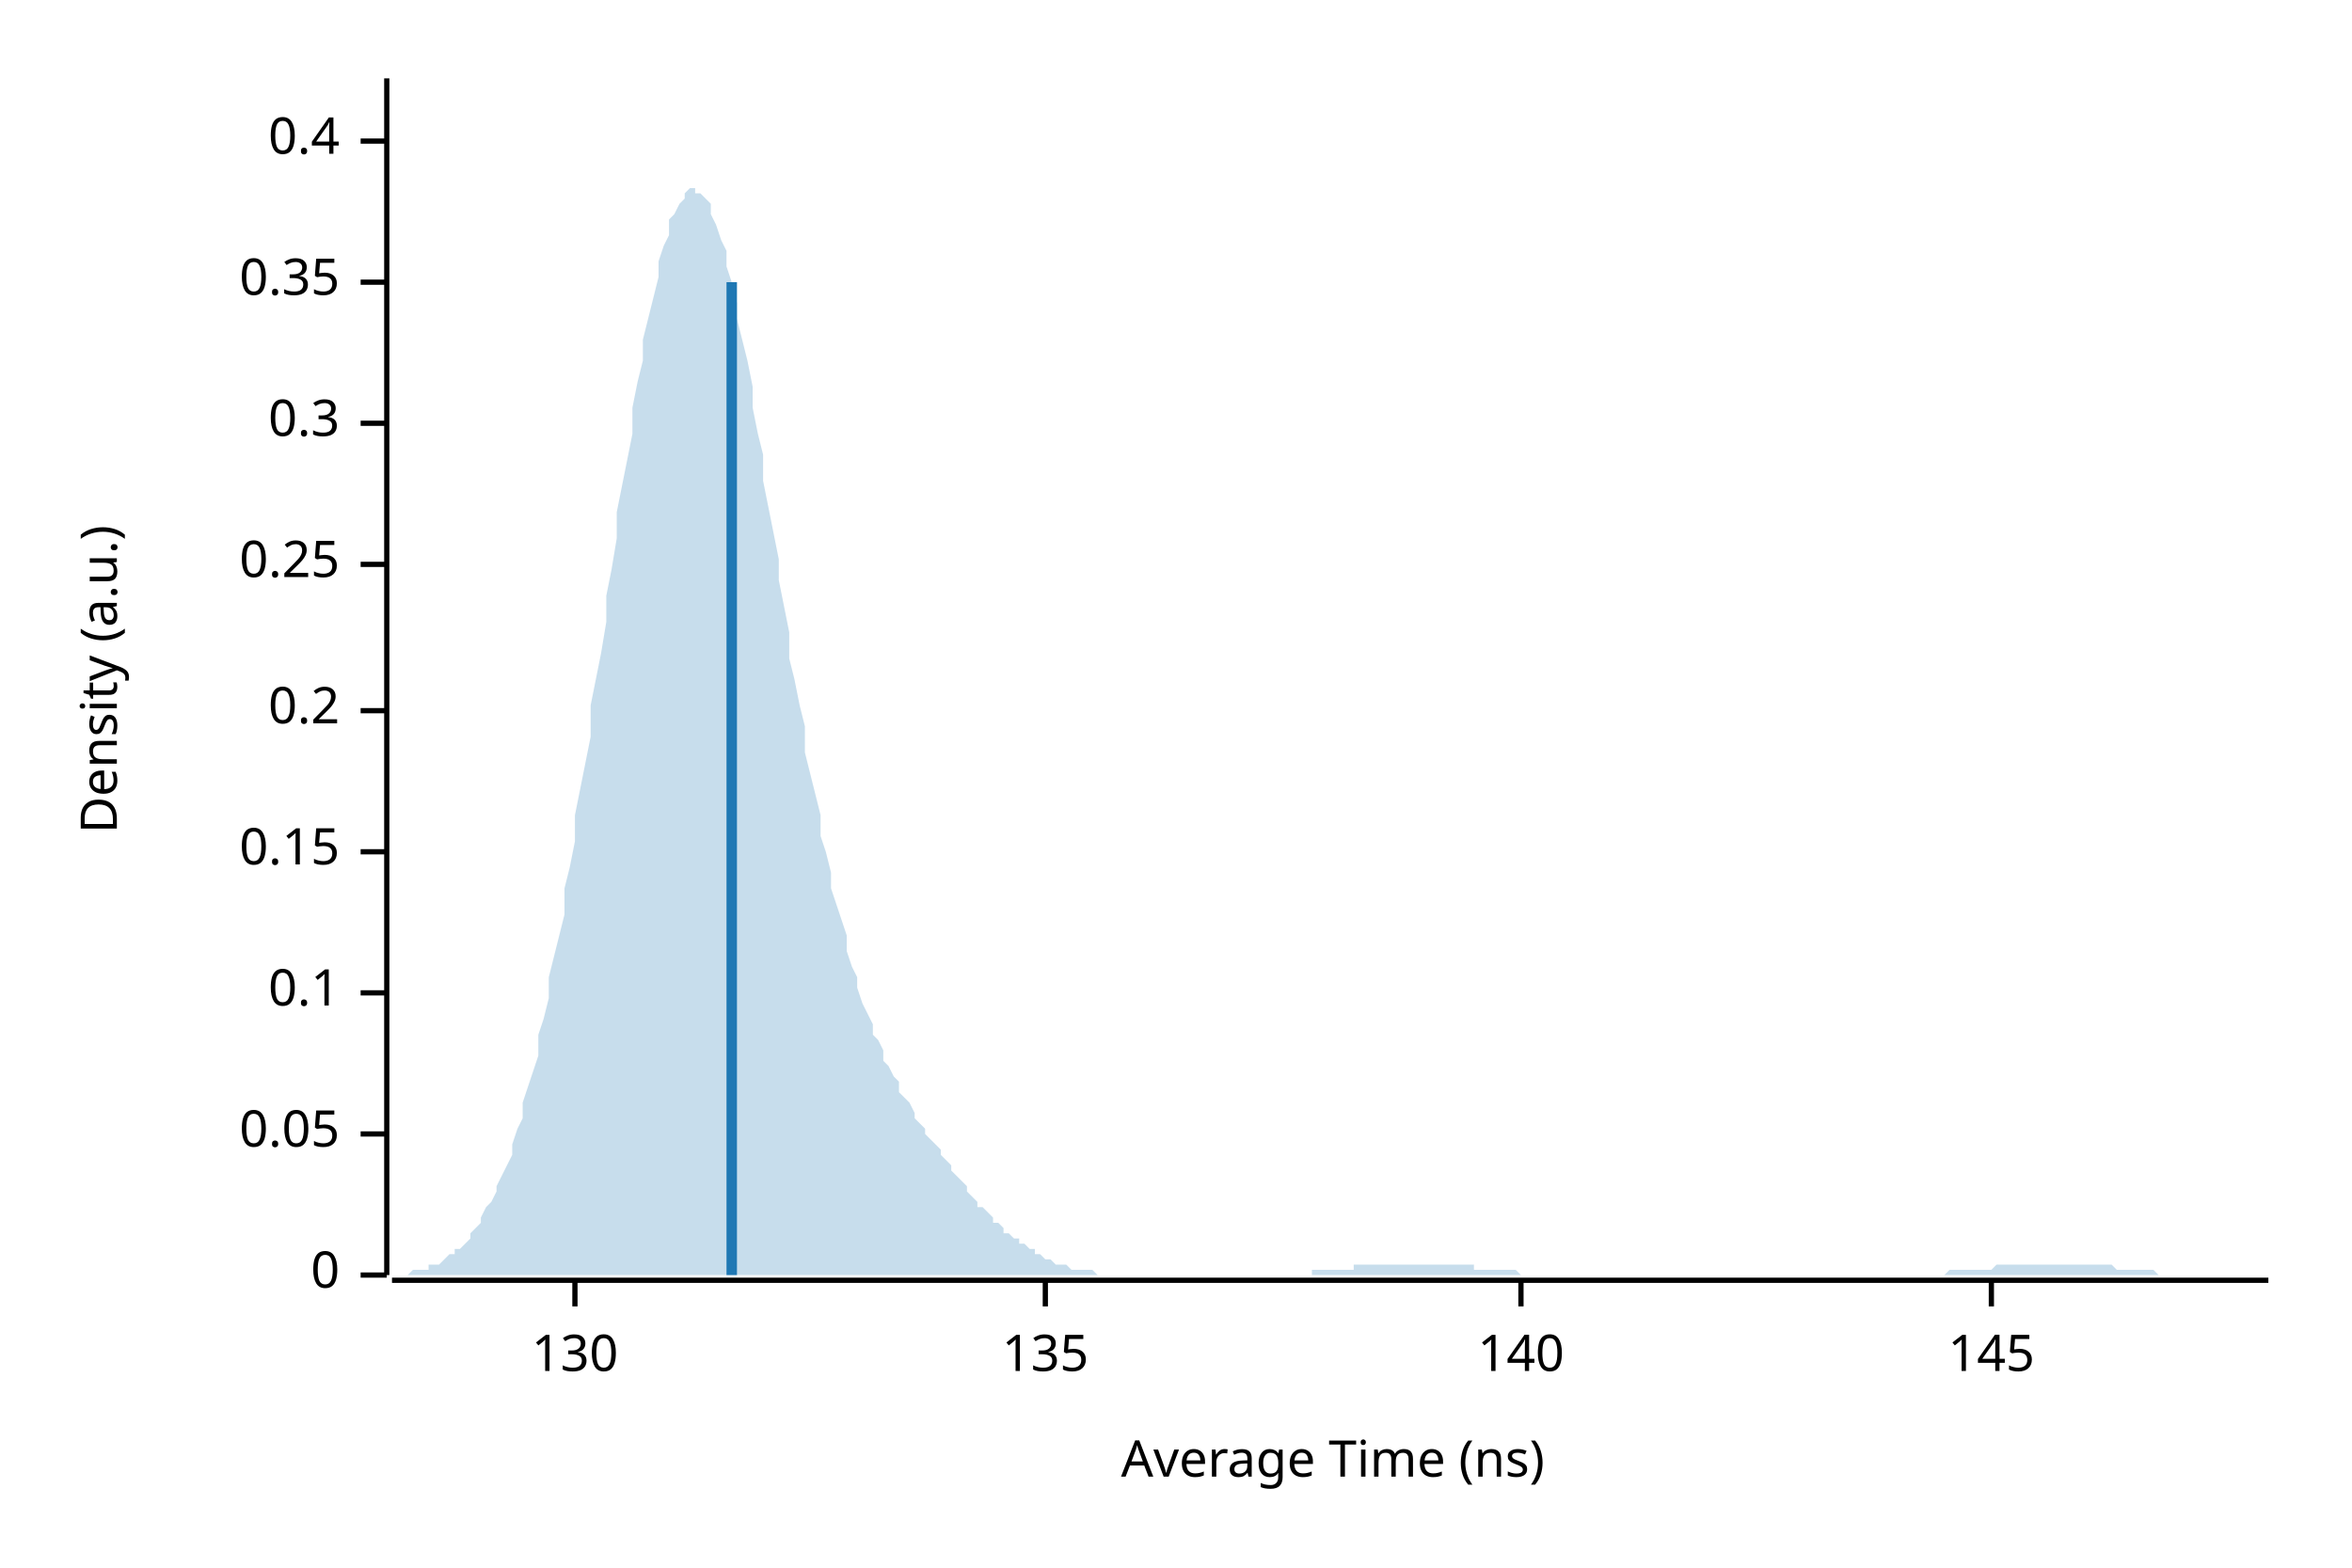
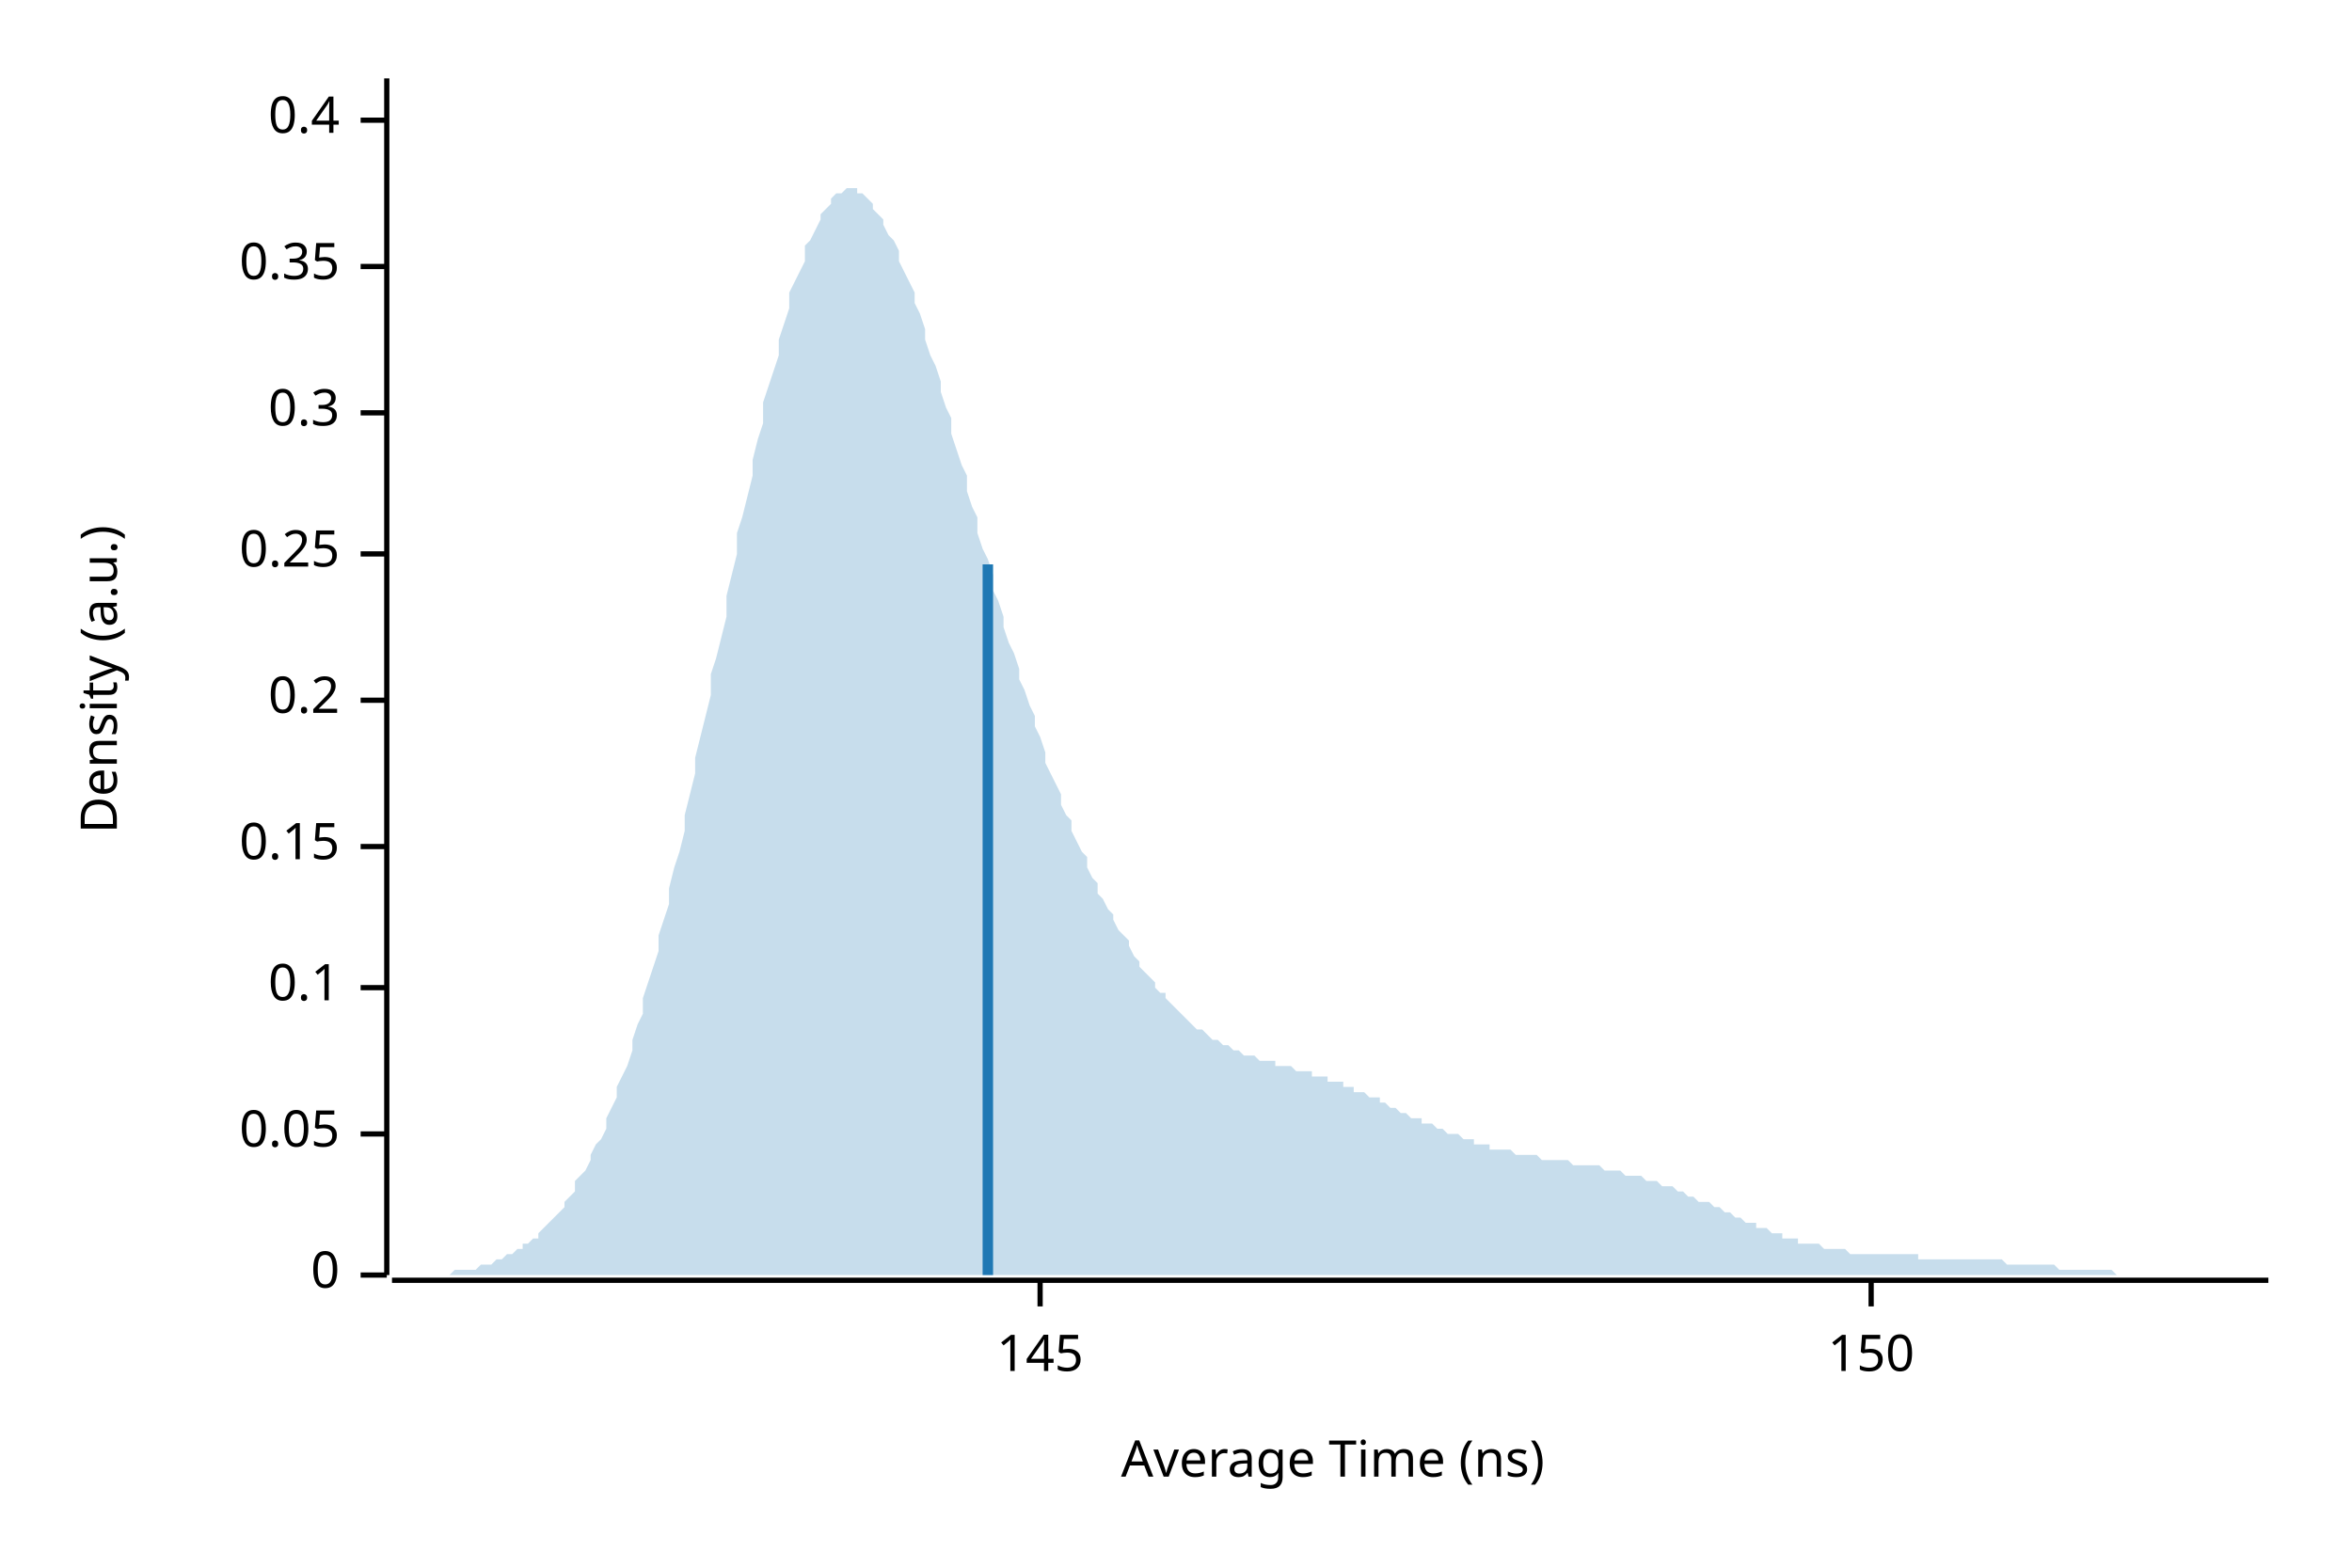
<svg xmlns="http://www.w3.org/2000/svg" width="450" height="300" viewBox="0 0 450 300">
  <text x="15" y="130" dy="0.76em" text-anchor="middle" font-family="sans-serif" font-size="9.677" opacity="1" fill="#000000" transform="rotate(270, 15, 130)">
Density (a.u.)
</text>
  <text x="255" y="285" dy="-0.5ex" text-anchor="middle" font-family="sans-serif" font-size="9.677" opacity="1" fill="#000000">
Average Time (ns)
</text>
  <polyline fill="none" opacity="1" stroke="#000000" stroke-width="1" points="74,15 74,244 " />
  <text x="65" y="244" dy="0.5ex" text-anchor="end" font-family="sans-serif" font-size="9.677" opacity="1" fill="#000000">
0
</text>
  <polyline fill="none" opacity="1" stroke="#000000" stroke-width="1" points="69,244 74,244 " />
  <text x="65" y="217" dy="0.5ex" text-anchor="end" font-family="sans-serif" font-size="9.677" opacity="1" fill="#000000">
0.05
</text>
  <polyline fill="none" opacity="1" stroke="#000000" stroke-width="1" points="69,217 74,217 " />
-   <text x="65" y="190" dy="0.5ex" text-anchor="end" font-family="sans-serif" font-size="9.677" opacity="1" fill="#000000">
+   <text x="65" y="189" dy="0.5ex" text-anchor="end" font-family="sans-serif" font-size="9.677" opacity="1" fill="#000000">
0.1
</text>
-   <polyline fill="none" opacity="1" stroke="#000000" stroke-width="1" points="69,190 74,190 " />
-   <text x="65" y="163" dy="0.5ex" text-anchor="end" font-family="sans-serif" font-size="9.677" opacity="1" fill="#000000">
+   <polyline fill="none" opacity="1" stroke="#000000" stroke-width="1" points="69,189 74,189 " />
+   <text x="65" y="162" dy="0.5ex" text-anchor="end" font-family="sans-serif" font-size="9.677" opacity="1" fill="#000000">
0.15
</text>
-   <polyline fill="none" opacity="1" stroke="#000000" stroke-width="1" points="69,163 74,163 " />
-   <text x="65" y="136" dy="0.5ex" text-anchor="end" font-family="sans-serif" font-size="9.677" opacity="1" fill="#000000">
+   <polyline fill="none" opacity="1" stroke="#000000" stroke-width="1" points="69,162 74,162 " />
+   <text x="65" y="134" dy="0.5ex" text-anchor="end" font-family="sans-serif" font-size="9.677" opacity="1" fill="#000000">
0.2
</text>
-   <polyline fill="none" opacity="1" stroke="#000000" stroke-width="1" points="69,136 74,136 " />
-   <text x="65" y="108" dy="0.5ex" text-anchor="end" font-family="sans-serif" font-size="9.677" opacity="1" fill="#000000">
+   <polyline fill="none" opacity="1" stroke="#000000" stroke-width="1" points="69,134 74,134 " />
+   <text x="65" y="106" dy="0.5ex" text-anchor="end" font-family="sans-serif" font-size="9.677" opacity="1" fill="#000000">
0.25
</text>
-   <polyline fill="none" opacity="1" stroke="#000000" stroke-width="1" points="69,108 74,108 " />
-   <text x="65" y="81" dy="0.5ex" text-anchor="end" font-family="sans-serif" font-size="9.677" opacity="1" fill="#000000">
+   <polyline fill="none" opacity="1" stroke="#000000" stroke-width="1" points="69,106 74,106 " />
+   <text x="65" y="79" dy="0.5ex" text-anchor="end" font-family="sans-serif" font-size="9.677" opacity="1" fill="#000000">
0.3
</text>
-   <polyline fill="none" opacity="1" stroke="#000000" stroke-width="1" points="69,81 74,81 " />
-   <text x="65" y="54" dy="0.5ex" text-anchor="end" font-family="sans-serif" font-size="9.677" opacity="1" fill="#000000">
+   <polyline fill="none" opacity="1" stroke="#000000" stroke-width="1" points="69,79 74,79 " />
+   <text x="65" y="51" dy="0.5ex" text-anchor="end" font-family="sans-serif" font-size="9.677" opacity="1" fill="#000000">
0.35
</text>
-   <polyline fill="none" opacity="1" stroke="#000000" stroke-width="1" points="69,54 74,54 " />
-   <text x="65" y="27" dy="0.5ex" text-anchor="end" font-family="sans-serif" font-size="9.677" opacity="1" fill="#000000">
+   <polyline fill="none" opacity="1" stroke="#000000" stroke-width="1" points="69,51 74,51 " />
+   <text x="65" y="23" dy="0.5ex" text-anchor="end" font-family="sans-serif" font-size="9.677" opacity="1" fill="#000000">
0.4
</text>
-   <polyline fill="none" opacity="1" stroke="#000000" stroke-width="1" points="69,27 74,27 " />
+   <polyline fill="none" opacity="1" stroke="#000000" stroke-width="1" points="69,23 74,23 " />
  <polyline fill="none" opacity="1" stroke="#000000" stroke-width="1" points="75,245 434,245 " />
-   <text x="110" y="255" dy="0.76em" text-anchor="middle" font-family="sans-serif" font-size="9.677" opacity="1" fill="#000000">
- 130
- </text>
-   <polyline fill="none" opacity="1" stroke="#000000" stroke-width="1" points="110,245 110,250 " />
-   <text x="200" y="255" dy="0.76em" text-anchor="middle" font-family="sans-serif" font-size="9.677" opacity="1" fill="#000000">
- 135
- </text>
-   <polyline fill="none" opacity="1" stroke="#000000" stroke-width="1" points="200,245 200,250 " />
-   <text x="291" y="255" dy="0.76em" text-anchor="middle" font-family="sans-serif" font-size="9.677" opacity="1" fill="#000000">
- 140
- </text>
-   <polyline fill="none" opacity="1" stroke="#000000" stroke-width="1" points="291,245 291,250 " />
-   <text x="381" y="255" dy="0.76em" text-anchor="middle" font-family="sans-serif" font-size="9.677" opacity="1" fill="#000000">
+   <text x="199" y="255" dy="0.76em" text-anchor="middle" font-family="sans-serif" font-size="9.677" opacity="1" fill="#000000">
145
</text>
-   <polyline fill="none" opacity="1" stroke="#000000" stroke-width="1" points="381,245 381,250 " />
-   <polygon opacity="0.25" fill="#1F78B4" points="75,244 75,244 76,244 77,244 77,244 78,244 79,243 80,243 80,243 81,243 82,243 82,242 83,242 84,242 85,241 85,241 86,240 87,240 87,239 88,239 89,238 90,237 90,236 91,235 92,234 92,233 93,231 94,230 95,228 95,227 96,225 97,223 98,221 98,219 99,216 100,214 100,211 101,208 102,205 103,202 103,198 104,195 105,191 105,187 106,183 107,179 108,175 108,170 109,166 110,161 110,156 111,151 112,146 113,141 113,135 114,130 115,125 116,119 116,114 117,109 118,103 118,98 119,93 120,88 121,83 121,78 122,73 123,69 123,65 124,61 125,57 126,53 126,50 127,47 128,45 128,42 129,41 130,39 131,38 131,37 132,36 133,36 133,37 134,37 135,38 136,39 136,41 137,43 138,46 139,48 139,51 140,54 141,58 141,61 142,65 143,69 144,74 144,78 145,83 146,87 146,92 147,97 148,102 149,107 149,111 150,116 151,121 151,126 152,130 153,135 154,139 154,144 155,148 156,152 157,156 157,160 158,163 159,167 159,170 160,173 161,176 162,179 162,182 163,185 164,187 164,189 165,192 166,194 167,196 167,198 168,199 169,201 169,203 170,204 171,206 172,207 172,209 173,210 174,211 175,213 175,214 176,215 177,216 177,217 178,218 179,219 180,220 180,221 181,222 182,223 182,224 183,225 184,226 185,227 185,228 186,229 187,230 187,231 188,231 189,232 190,233 190,234 191,234 192,235 192,236 193,236 194,237 195,237 195,238 196,238 197,239 198,239 198,240 199,240 200,241 200,241 201,241 202,242 203,242 203,242 204,242 205,243 205,243 206,243 207,243 208,243 208,243 209,243 210,244 210,244 211,244 212,244 213,244 213,244 214,244 215,244 216,244 216,244 217,244 218,244 218,244 219,244 220,244 221,244 221,244 222,244 223,244 223,244 224,244 225,244 226,244 226,244 227,244 228,244 228,244 229,244 230,244 231,244 231,244 232,244 233,244 233,244 234,244 235,244 236,244 236,244 237,244 238,244 239,244 239,244 240,244 241,244 241,244 242,244 243,244 244,244 244,244 245,244 246,244 246,244 247,244 248,244 249,244 249,244 250,244 251,244 251,243 252,243 253,243 254,243 254,243 255,243 256,243 257,243 257,243 258,243 259,243 259,242 260,242 261,242 262,242 262,242 263,242 264,242 264,242 265,242 266,242 267,242 267,242 268,242 269,242 269,242 270,242 271,242 272,242 272,242 273,242 274,242 275,242 275,242 276,242 277,242 277,242 278,242 279,242 280,242 280,242 281,242 282,242 282,243 283,243 284,243 285,243 285,243 286,243 287,243 287,243 288,243 289,243 290,243 290,243 291,244 292,244 292,244 293,244 294,244 295,244 295,244 296,244 297,244 298,244 298,244 299,244 300,244 300,244 301,244 302,244 303,244 303,244 304,244 305,244 305,244 306,244 307,244 308,244 308,244 309,244 310,244 310,244 311,244 312,244 313,244 313,244 314,244 315,244 316,244 316,244 317,244 318,244 318,244 319,244 320,244 321,244 321,244 322,244 323,244 323,244 324,244 325,244 326,244 326,244 327,244 328,244 328,244 329,244 330,244 331,244 331,244 332,244 333,244 333,244 334,244 335,244 336,244 336,244 337,244 338,244 339,244 339,244 340,244 341,244 341,244 342,244 343,244 344,244 344,244 345,244 346,244 346,244 347,244 348,244 349,244 349,244 350,244 351,244 351,244 352,244 353,244 354,244 354,244 355,244 356,244 357,244 357,244 358,244 359,244 359,244 360,244 361,244 362,244 362,244 363,244 364,244 364,244 365,244 366,244 367,244 367,244 368,244 369,244 369,244 370,244 371,244 372,244 372,244 373,243 374,243 375,243 375,243 376,243 377,243 377,243 378,243 379,243 380,243 380,243 381,243 382,242 382,242 383,242 384,242 385,242 385,242 386,242 387,242 387,242 388,242 389,242 390,242 390,242 391,242 392,242 392,242 393,242 394,242 395,242 395,242 396,242 397,242 398,242 398,242 399,242 400,242 400,242 401,242 402,242 403,242 403,242 404,242 405,243 405,243 406,243 407,243 408,243 408,243 409,243 410,243 410,243 411,243 412,243 413,244 413,244 414,244 415,244 416,244 416,244 417,244 418,244 418,244 419,244 420,244 421,244 421,244 422,244 423,244 423,244 424,244 425,244 426,244 426,244 427,244 428,244 428,244 429,244 430,244 431,244 431,244 432,244 433,244 434,244 434,244 75,244 " />
-   <polyline fill="none" opacity="1" stroke="#1F78B4" stroke-width="2" points="140,244 140,54 " />
+   <polyline fill="none" opacity="1" stroke="#000000" stroke-width="1" points="199,245 199,250 " />
+   <text x="358" y="255" dy="0.76em" text-anchor="middle" font-family="sans-serif" font-size="9.677" opacity="1" fill="#000000">
+ 150
+ </text>
+   <polyline fill="none" opacity="1" stroke="#000000" stroke-width="1" points="358,245 358,250 " />
+   <polygon opacity="0.25" fill="#1F78B4" points="75,244 75,244 76,244 77,244 77,244 78,244 79,244 80,244 80,244 81,244 82,244 82,244 83,244 84,244 85,244 85,244 86,244 87,243 87,243 88,243 89,243 90,243 90,243 91,243 92,242 92,242 93,242 94,242 95,241 95,241 96,241 97,240 98,240 98,240 99,239 100,239 100,238 101,238 102,237 103,237 103,236 104,235 105,234 105,234 106,233 107,232 108,231 108,230 109,229 110,228 110,226 111,225 112,224 113,222 113,221 114,219 115,218 116,216 116,214 117,212 118,210 118,208 119,206 120,204 121,201 121,199 122,196 123,194 123,191 124,188 125,185 126,182 126,179 127,176 128,173 128,170 129,166 130,163 131,159 131,156 132,152 133,148 133,145 134,141 135,137 136,133 136,129 137,126 138,122 139,118 139,114 140,110 141,106 141,102 142,99 143,95 144,91 144,88 145,84 146,81 146,77 147,74 148,71 149,68 149,65 150,62 151,59 151,56 152,54 153,52 154,50 154,47 155,46 156,44 157,42 157,41 158,40 159,39 159,38 160,37 161,37 162,36 162,36 163,36 164,36 164,37 165,37 166,38 167,39 167,40 168,41 169,42 169,43 170,45 171,46 172,48 172,50 173,52 174,54 175,56 175,58 176,60 177,63 177,65 178,68 179,70 180,73 180,75 181,78 182,80 182,83 183,86 184,89 185,91 185,94 186,97 187,99 187,102 188,105 189,107 190,110 190,113 191,115 192,118 192,120 193,123 194,125 195,128 195,130 196,132 197,135 198,137 198,139 199,141 200,144 200,146 201,148 202,150 203,152 203,154 204,156 205,157 205,159 206,161 207,163 208,164 208,166 209,168 210,169 210,171 211,172 212,174 213,175 213,176 214,178 215,179 216,180 216,181 217,183 218,184 218,185 219,186 220,187 221,188 221,189 222,190 223,190 223,191 224,192 225,193 226,194 226,194 227,195 228,196 228,196 229,197 230,197 231,198 231,198 232,199 233,199 233,199 234,200 235,200 236,201 236,201 237,201 238,202 239,202 239,202 240,202 241,203 241,203 242,203 243,203 244,203 244,204 245,204 246,204 246,204 247,204 248,205 249,205 249,205 250,205 251,205 251,206 252,206 253,206 254,206 254,207 255,207 256,207 257,207 257,208 258,208 259,208 259,209 260,209 261,209 262,210 262,210 263,210 264,210 264,211 265,211 266,212 267,212 267,212 268,213 269,213 269,213 270,214 271,214 272,214 272,215 273,215 274,215 275,216 275,216 276,216 277,217 277,217 278,217 279,217 280,218 280,218 281,218 282,218 282,219 283,219 284,219 285,219 285,220 286,220 287,220 287,220 288,220 289,220 290,221 290,221 291,221 292,221 292,221 293,221 294,221 295,222 295,222 296,222 297,222 298,222 298,222 299,222 300,222 300,222 301,223 302,223 303,223 303,223 304,223 305,223 305,223 306,223 307,224 308,224 308,224 309,224 310,224 310,224 311,225 312,225 313,225 313,225 314,225 315,226 316,226 316,226 317,226 318,227 318,227 319,227 320,227 321,228 321,228 322,228 323,229 323,229 324,229 325,230 326,230 326,230 327,230 328,231 328,231 329,231 330,232 331,232 331,232 332,233 333,233 333,233 334,234 335,234 336,234 336,235 337,235 338,235 339,236 339,236 340,236 341,236 341,237 342,237 343,237 344,237 344,238 345,238 346,238 346,238 347,238 348,238 349,239 349,239 350,239 351,239 351,239 352,239 353,239 354,240 354,240 355,240 356,240 357,240 357,240 358,240 359,240 359,240 360,240 361,240 362,240 362,240 363,240 364,240 364,240 365,240 366,240 367,240 367,241 368,241 369,241 369,241 370,241 371,241 372,241 372,241 373,241 374,241 375,241 375,241 376,241 377,241 377,241 378,241 379,241 380,241 380,241 381,241 382,241 382,241 383,241 384,242 385,242 385,242 386,242 387,242 387,242 388,242 389,242 390,242 390,242 391,242 392,242 392,242 393,242 394,243 395,243 395,243 396,243 397,243 398,243 398,243 399,243 400,243 400,243 401,243 402,243 403,243 403,243 404,243 405,244 405,244 406,244 407,244 408,244 408,244 409,244 410,244 410,244 411,244 412,244 413,244 413,244 414,244 415,244 416,244 416,244 417,244 418,244 418,244 419,244 420,244 421,244 421,244 422,244 423,244 423,244 424,244 425,244 426,244 426,244 427,244 428,244 428,244 429,244 430,244 431,244 431,244 432,244 433,244 434,244 434,244 75,244 " />
+   <polyline fill="none" opacity="1" stroke="#1F78B4" stroke-width="2" points="189,244 189,108 " />
</svg>
